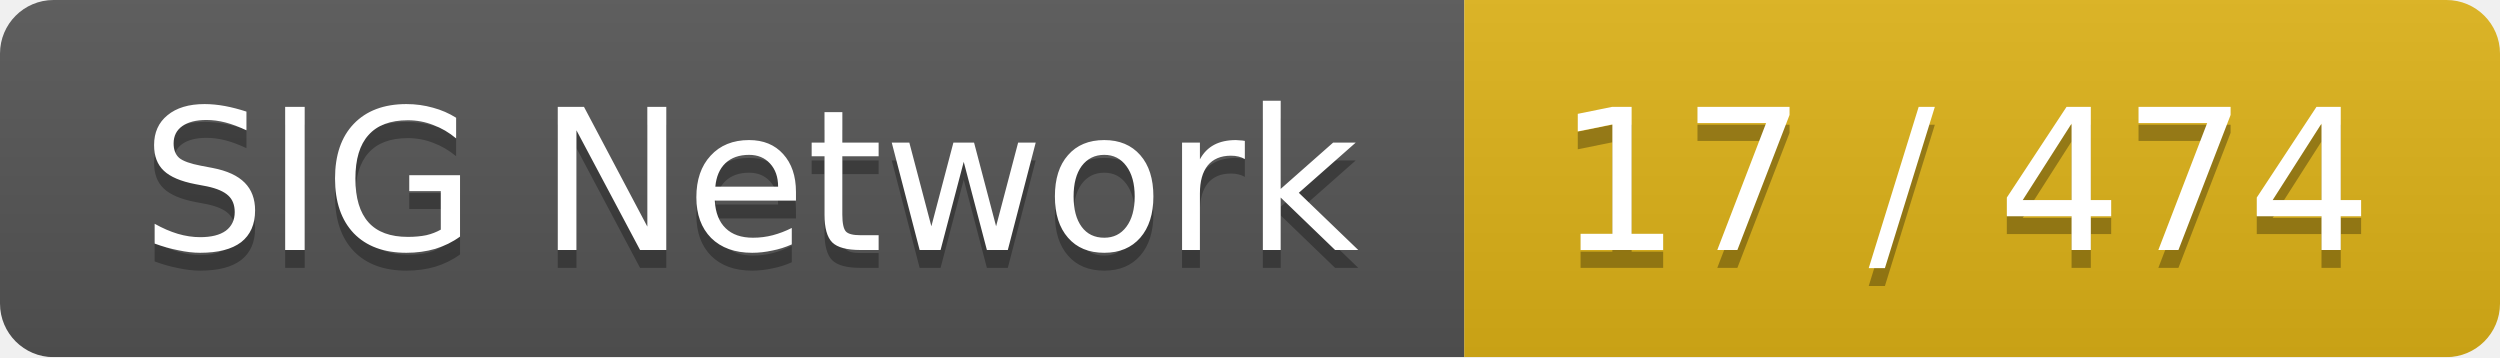
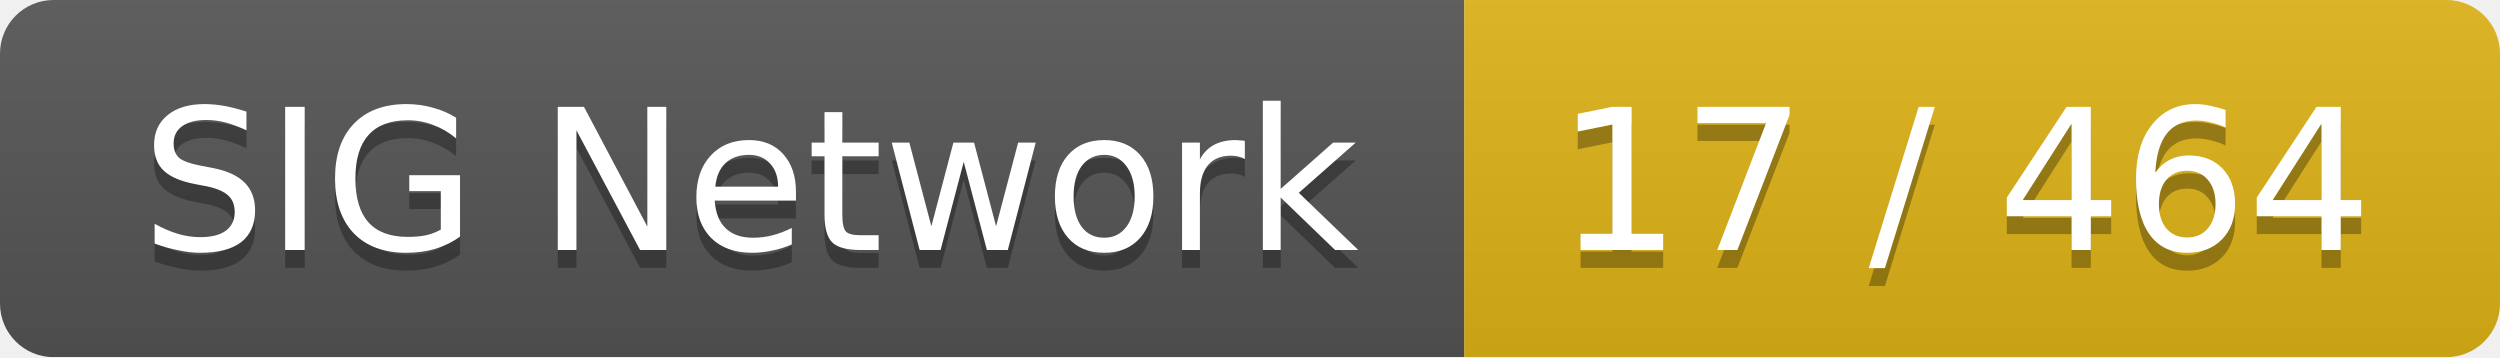
<svg xmlns="http://www.w3.org/2000/svg" width="140" height="20">
  <linearGradient id="smooth" x2="0" y2="100%">
    <stop offset="0" stop-color="#bbb" stop-opacity=".1" />
    <stop offset="1" stop-opacity=".1" />
  </linearGradient>
  <mask id="round">
    <rect width="140" height="20" rx="3" fill="#fff" />
  </mask>
  <g mask="url(#round)">
    <rect width="82" height="20" fill="#555" />
    <rect x="82" width="58" height="20" fill="#dfb317" />
    <rect width="140" height="20" fill="url(#smooth)" />
  </g>
  <g fill="#fff" text-anchor="middle" font-family="DejaVu Sans,Verdana,Geneva,sans-serif" font-size="11">
    <text x="42" y="15" fill="#010101" fill-opacity=".3">SIG Network</text>
    <text x="42" y="14">SIG Network</text>
-     <text x="110" y="15" fill="#010101" fill-opacity=".3">17 / 474</text>
-     <text x="110" y="14">17 / 474</text>
+     <text x="110" y="15" fill="#010101" fill-opacity=".3">17 / 464</text>
+     <text x="110" y="14">17 / 464</text>
  </g>
</svg>
